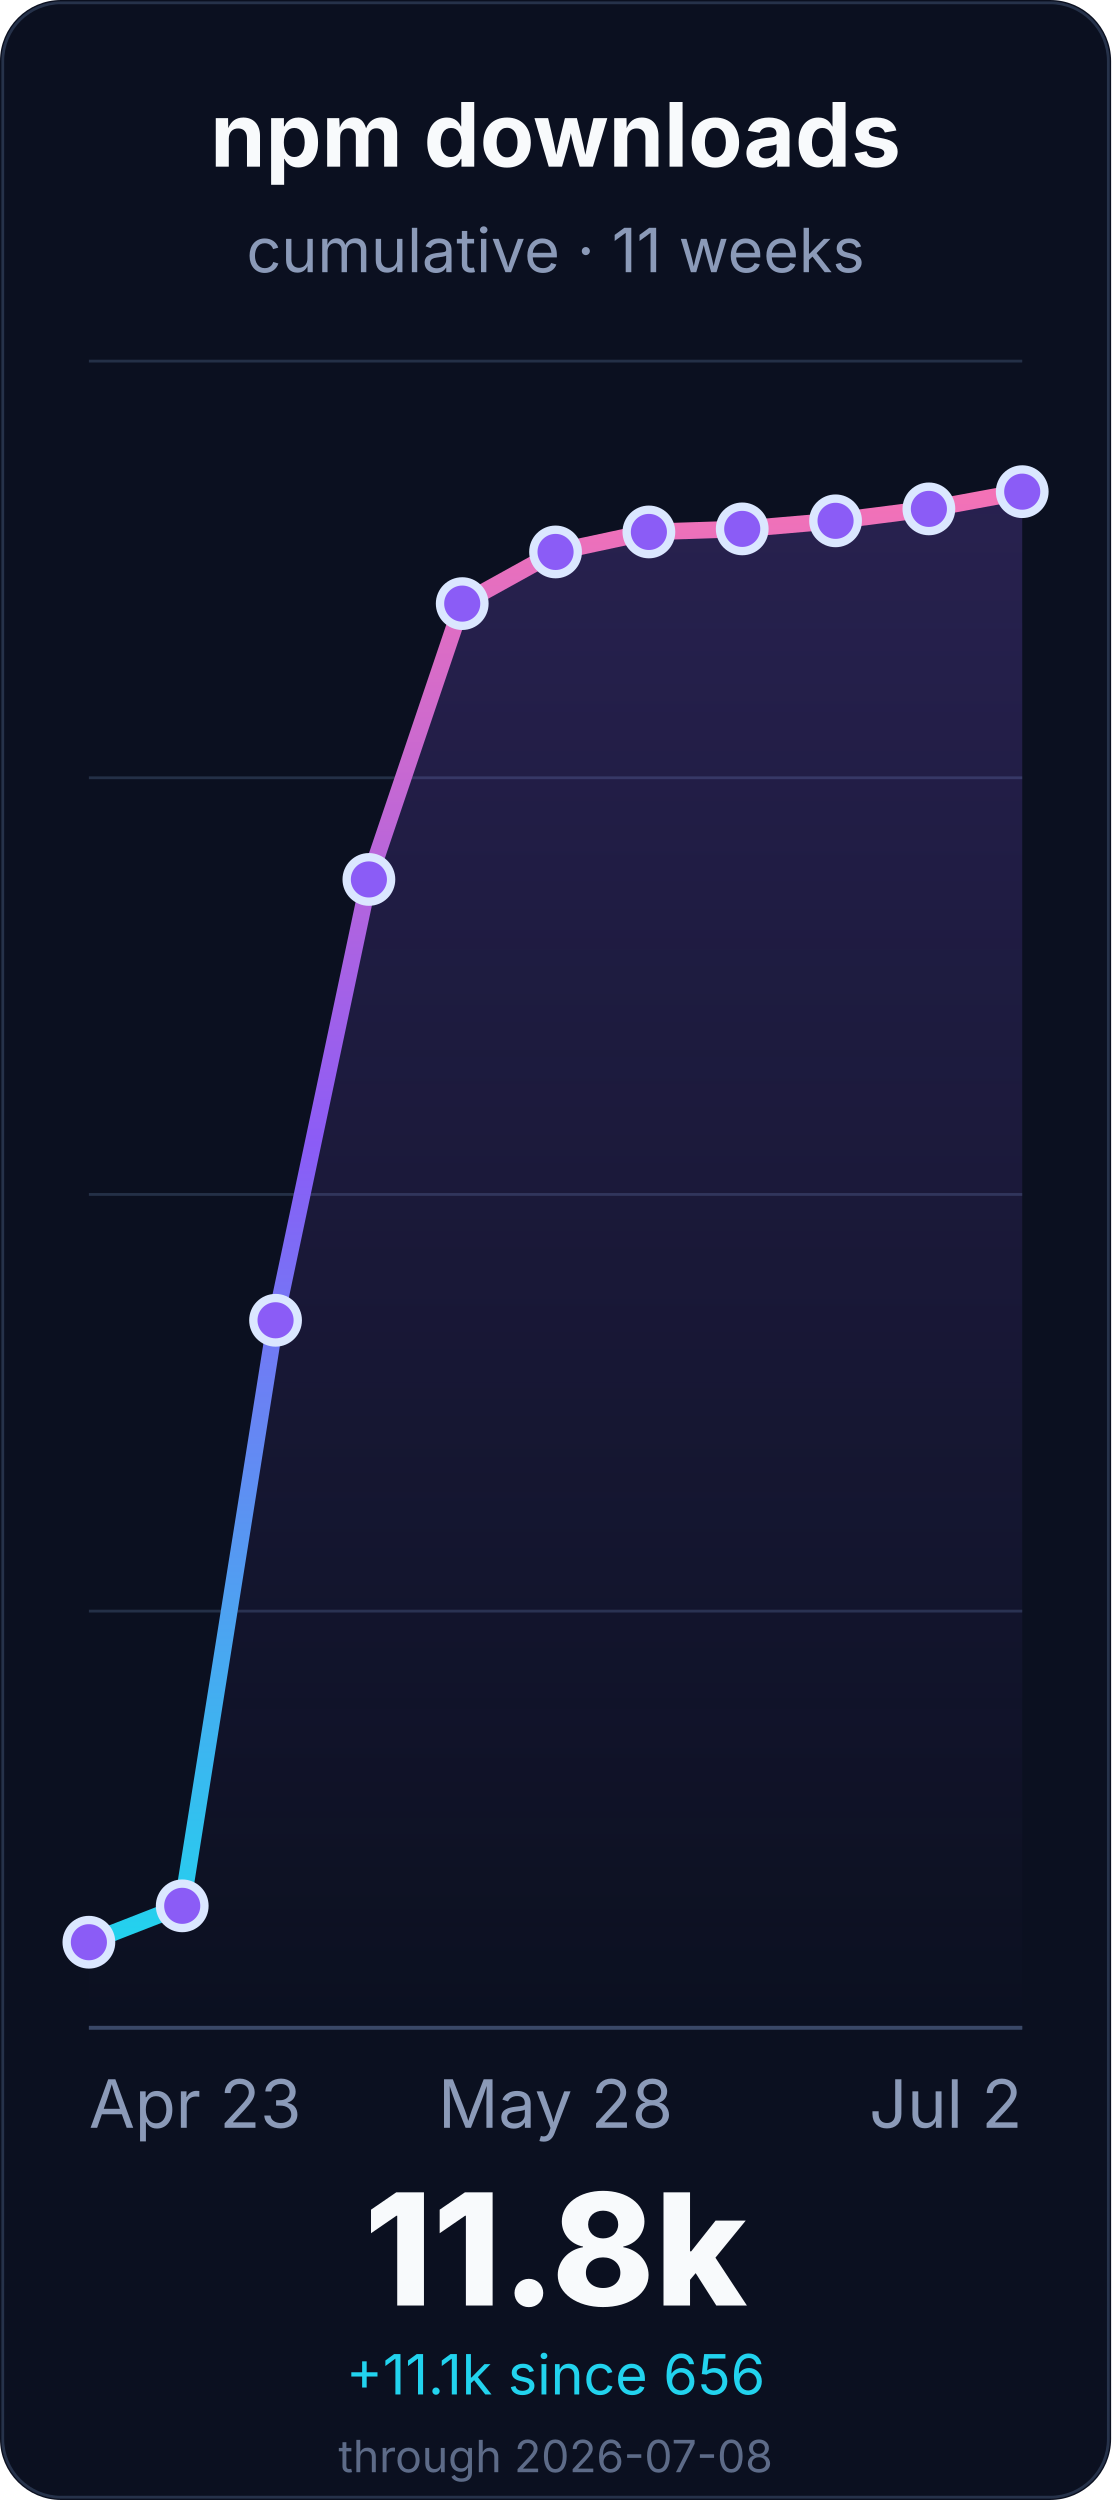
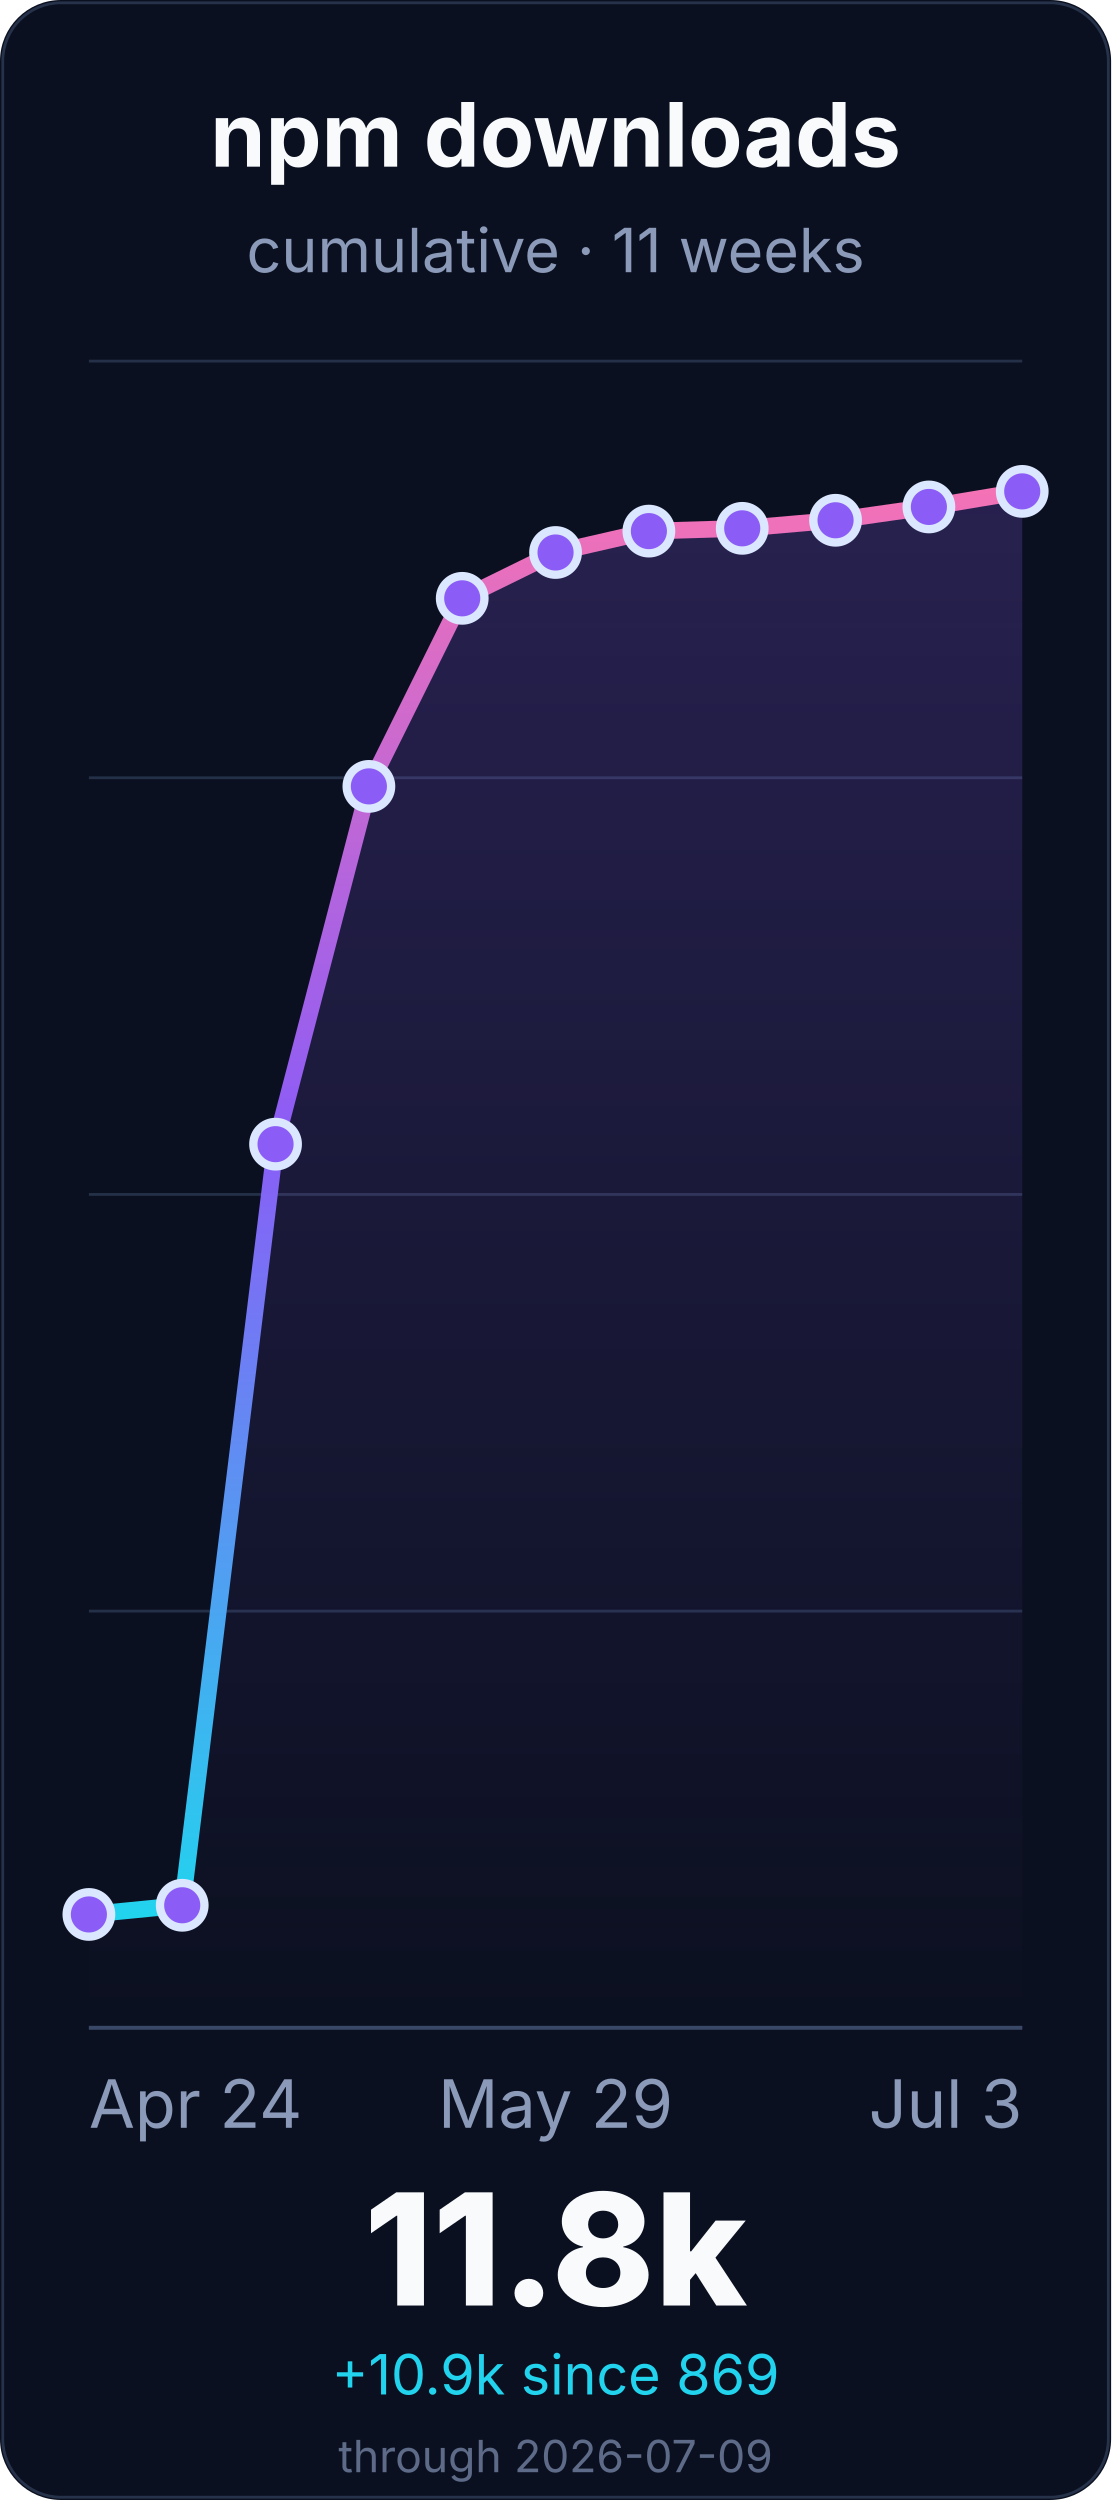
<svg xmlns="http://www.w3.org/2000/svg" width="400" height="900" viewBox="0 0 400 900" role="img" aria-labelledby="title desc">
  <defs>
    <linearGradient id="line" x1="0" x2="0" y1="1" y2="0">
      <stop offset="0%" stop-color="#22d3ee" />
      <stop offset="55%" stop-color="#8b5cf6" />
      <stop offset="100%" stop-color="#f472b6" />
    </linearGradient>
    <linearGradient id="fill" x1="0" x2="0" y1="0" y2="1">
      <stop offset="0%" stop-color="#8b5cf6" stop-opacity="0.22" />
      <stop offset="100%" stop-color="#8b5cf6" stop-opacity="0" />
    </linearGradient>
  </defs>
  <rect width="400" height="900" rx="22" fill="#0b1020" />
  <rect x="1" y="1" width="398" height="898" rx="21" fill="none" stroke="#26324a" />
  <g font-family="Inter, ui-sans-serif, system-ui, -apple-system, BlinkMacSystemFont, Segoe UI, sans-serif">
    <text x="200.0" y="60" font-size="32" font-weight="700" fill="#f8fafc" text-anchor="middle">npm downloads</text>
    <text x="200.0" y="98" font-size="22" fill="#8b9ab8" text-anchor="middle">cumulative · 11 weeks</text>
    <line x1="32" y1="730.0" x2="368" y2="730.0" stroke="#243047" stroke-width="1" />
    <line x1="32" y1="580.0" x2="368" y2="580.0" stroke="#243047" stroke-width="1" />
    <line x1="32" y1="430.0" x2="368" y2="430.0" stroke="#243047" stroke-width="1" />
    <line x1="32" y1="280.0" x2="368" y2="280.0" stroke="#243047" stroke-width="1" />
    <line x1="32" y1="130.0" x2="368" y2="130.0" stroke="#243047" stroke-width="1" />
    <line x1="32" y1="730.0" x2="368" y2="730.0" stroke="#3a4867" stroke-width="1.4" />
-     <path d="M 32.0 699.2 L 65.6 686.1 L 99.2 475.3 L 132.8 316.6 L 166.4 217.3 L 200.0 198.7 L 233.6 191.5 L 267.2 190.4 L 300.8 187.5 L 334.4 183.2 L 368.0 177.0 L 368.0 730.0 L 32.0 730.0 Z" fill="url(#fill)" />
-     <path d="M 32.0 699.2 L 65.6 686.1 L 99.2 475.3 L 132.8 316.6 L 166.4 217.3 L 200.0 198.7 L 233.6 191.5 L 267.2 190.4 L 300.8 187.5 L 334.4 183.2 L 368.0 177.0" fill="none" stroke="url(#line)" stroke-width="6" stroke-linecap="round" stroke-linejoin="round" />
-     <circle cx="32.0" cy="699.2" r="8" fill="#8b5cf6" stroke="#dbe7ff" stroke-width="3" />
-     <circle cx="65.6" cy="686.1" r="8" fill="#8b5cf6" stroke="#dbe7ff" stroke-width="3" />
-     <circle cx="99.2" cy="475.3" r="8" fill="#8b5cf6" stroke="#dbe7ff" stroke-width="3" />
-     <circle cx="132.8" cy="316.6" r="8" fill="#8b5cf6" stroke="#dbe7ff" stroke-width="3" />
-     <circle cx="166.4" cy="217.3" r="8" fill="#8b5cf6" stroke="#dbe7ff" stroke-width="3" />
-     <circle cx="200.0" cy="198.7" r="8" fill="#8b5cf6" stroke="#dbe7ff" stroke-width="3" />
-     <circle cx="233.6" cy="191.5" r="8" fill="#8b5cf6" stroke="#dbe7ff" stroke-width="3" />
-     <circle cx="267.2" cy="190.4" r="8" fill="#8b5cf6" stroke="#dbe7ff" stroke-width="3" />
-     <circle cx="300.8" cy="187.5" r="8" fill="#8b5cf6" stroke="#dbe7ff" stroke-width="3" />
-     <circle cx="334.4" cy="183.2" r="8" fill="#8b5cf6" stroke="#dbe7ff" stroke-width="3" />
-     <circle cx="368.0" cy="177.0" r="8" fill="#8b5cf6" stroke="#dbe7ff" stroke-width="3" />
-     <text x="32.0" y="766" font-size="24" fill="#8b9ab8" text-anchor="start">Apr 23</text>
-     <text x="200.0" y="766" font-size="24" fill="#8b9ab8" text-anchor="middle">May 28</text>
-     <text x="368.0" y="766" font-size="24" fill="#8b9ab8" text-anchor="end">Jul 2</text>
+     <path d="M 32.0 689.2 L 65.6 685.9 L 99.2 411.9 L 132.8 283.1 L 166.4 215.4 L 200.0 198.9 L 233.6 191.2 L 267.2 190.2 L 300.8 187.3 L 334.4 182.5 L 368.0 176.9 L 368.0 730.0 L 32.0 730.0 Z" fill="url(#fill)" />
+     <path d="M 32.0 689.2 L 65.6 685.9 L 99.2 411.9 L 132.8 283.1 L 166.4 215.4 L 200.0 198.9 L 233.6 191.2 L 267.2 190.2 L 300.8 187.3 L 334.4 182.5 L 368.0 176.9" fill="none" stroke="url(#line)" stroke-width="6" stroke-linecap="round" stroke-linejoin="round" />
+     <circle cx="32.0" cy="689.2" r="8" fill="#8b5cf6" stroke="#dbe7ff" stroke-width="3" />
+     <circle cx="65.6" cy="685.9" r="8" fill="#8b5cf6" stroke="#dbe7ff" stroke-width="3" />
+     <circle cx="99.2" cy="411.9" r="8" fill="#8b5cf6" stroke="#dbe7ff" stroke-width="3" />
+     <circle cx="132.8" cy="283.1" r="8" fill="#8b5cf6" stroke="#dbe7ff" stroke-width="3" />
+     <circle cx="166.4" cy="215.4" r="8" fill="#8b5cf6" stroke="#dbe7ff" stroke-width="3" />
+     <circle cx="200.0" cy="198.9" r="8" fill="#8b5cf6" stroke="#dbe7ff" stroke-width="3" />
+     <circle cx="233.6" cy="191.2" r="8" fill="#8b5cf6" stroke="#dbe7ff" stroke-width="3" />
+     <circle cx="267.2" cy="190.2" r="8" fill="#8b5cf6" stroke="#dbe7ff" stroke-width="3" />
+     <circle cx="300.8" cy="187.3" r="8" fill="#8b5cf6" stroke="#dbe7ff" stroke-width="3" />
+     <circle cx="334.4" cy="182.5" r="8" fill="#8b5cf6" stroke="#dbe7ff" stroke-width="3" />
+     <circle cx="368.0" cy="176.9" r="8" fill="#8b5cf6" stroke="#dbe7ff" stroke-width="3" />
+     <text x="32.0" y="766" font-size="24" fill="#8b9ab8" text-anchor="start">Apr 24</text>
+     <text x="200.0" y="766" font-size="24" fill="#8b9ab8" text-anchor="middle">May 29</text>
+     <text x="368.0" y="766" font-size="24" fill="#8b9ab8" text-anchor="end">Jul 3</text>
    <text x="200.0" y="830" font-size="56" font-weight="800" fill="#f8fafc" text-anchor="middle">11.8k</text>
-     <text x="200.0" y="862" font-size="20" fill="#22d3ee" text-anchor="middle">+11.1k since 656</text>
-     <text x="200.0" y="890" font-size="16" fill="#5d6b88" text-anchor="middle">through 2026-07-08</text>
+     <text x="200.0" y="862" font-size="20" fill="#22d3ee" text-anchor="middle">+10.9k since 869</text>
+     <text x="200.0" y="890" font-size="16" fill="#5d6b88" text-anchor="middle">through 2026-07-09</text>
  </g>
</svg>
